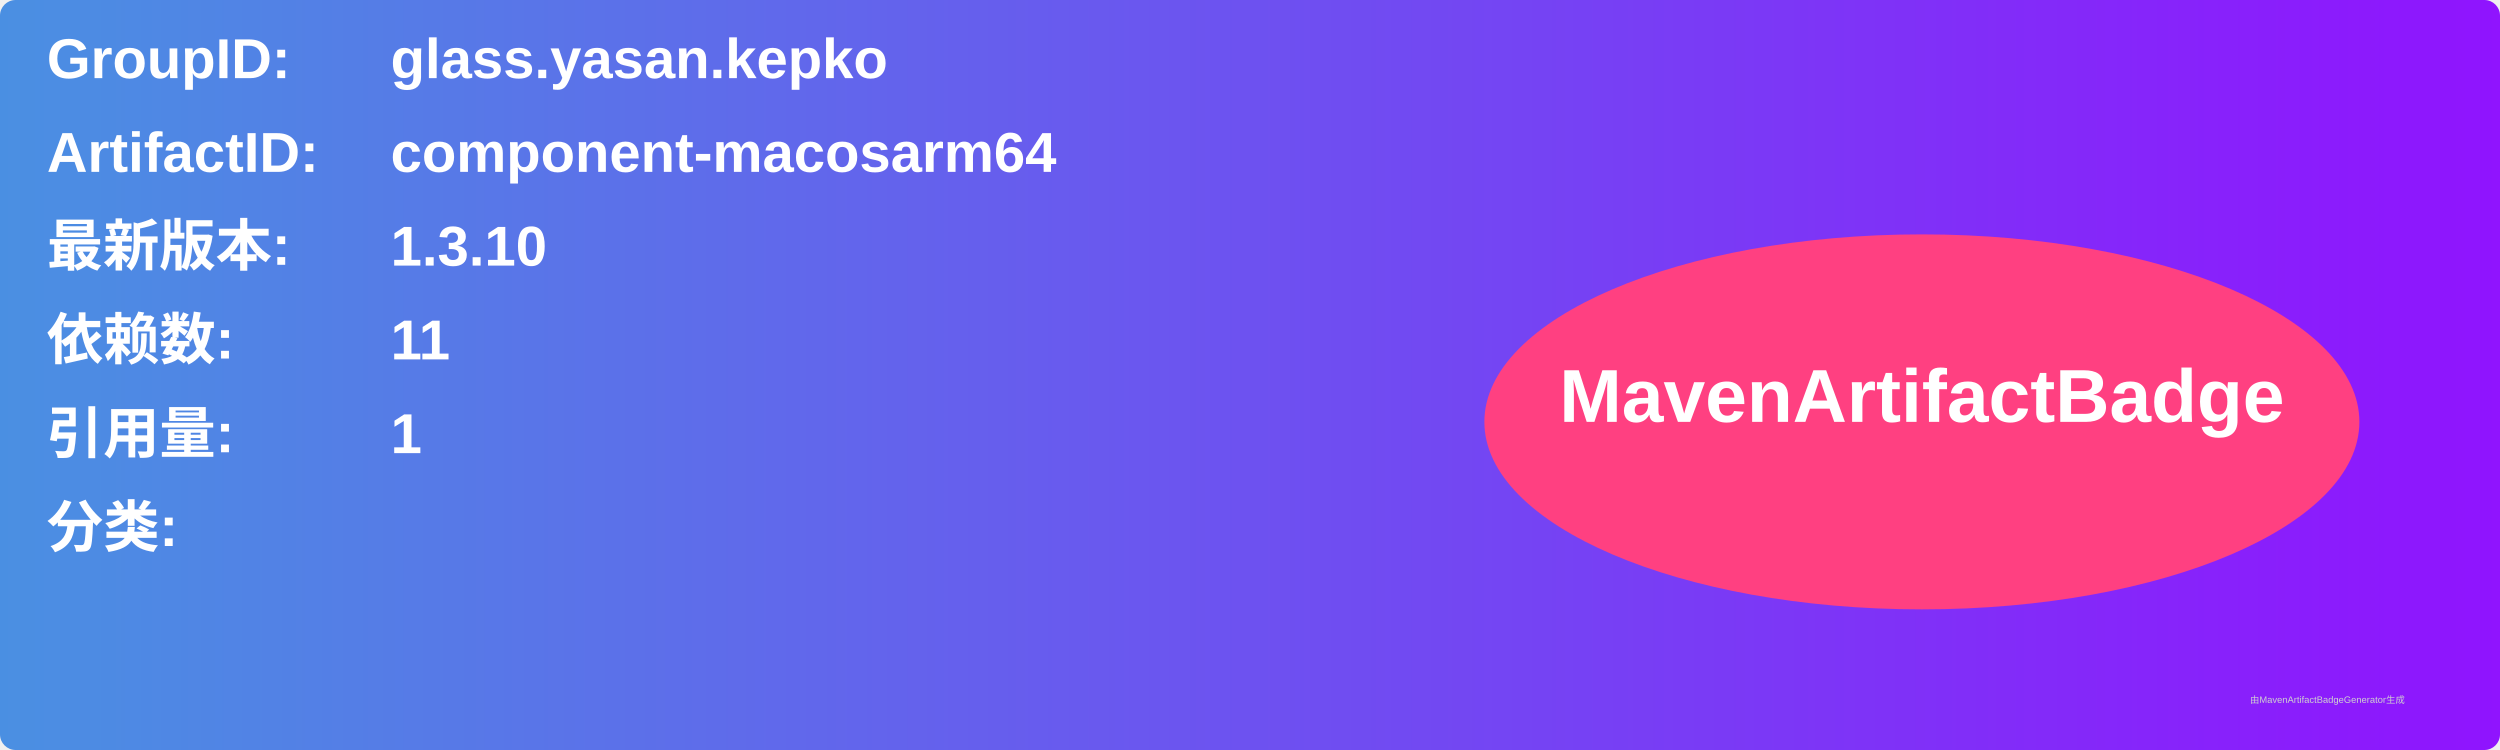
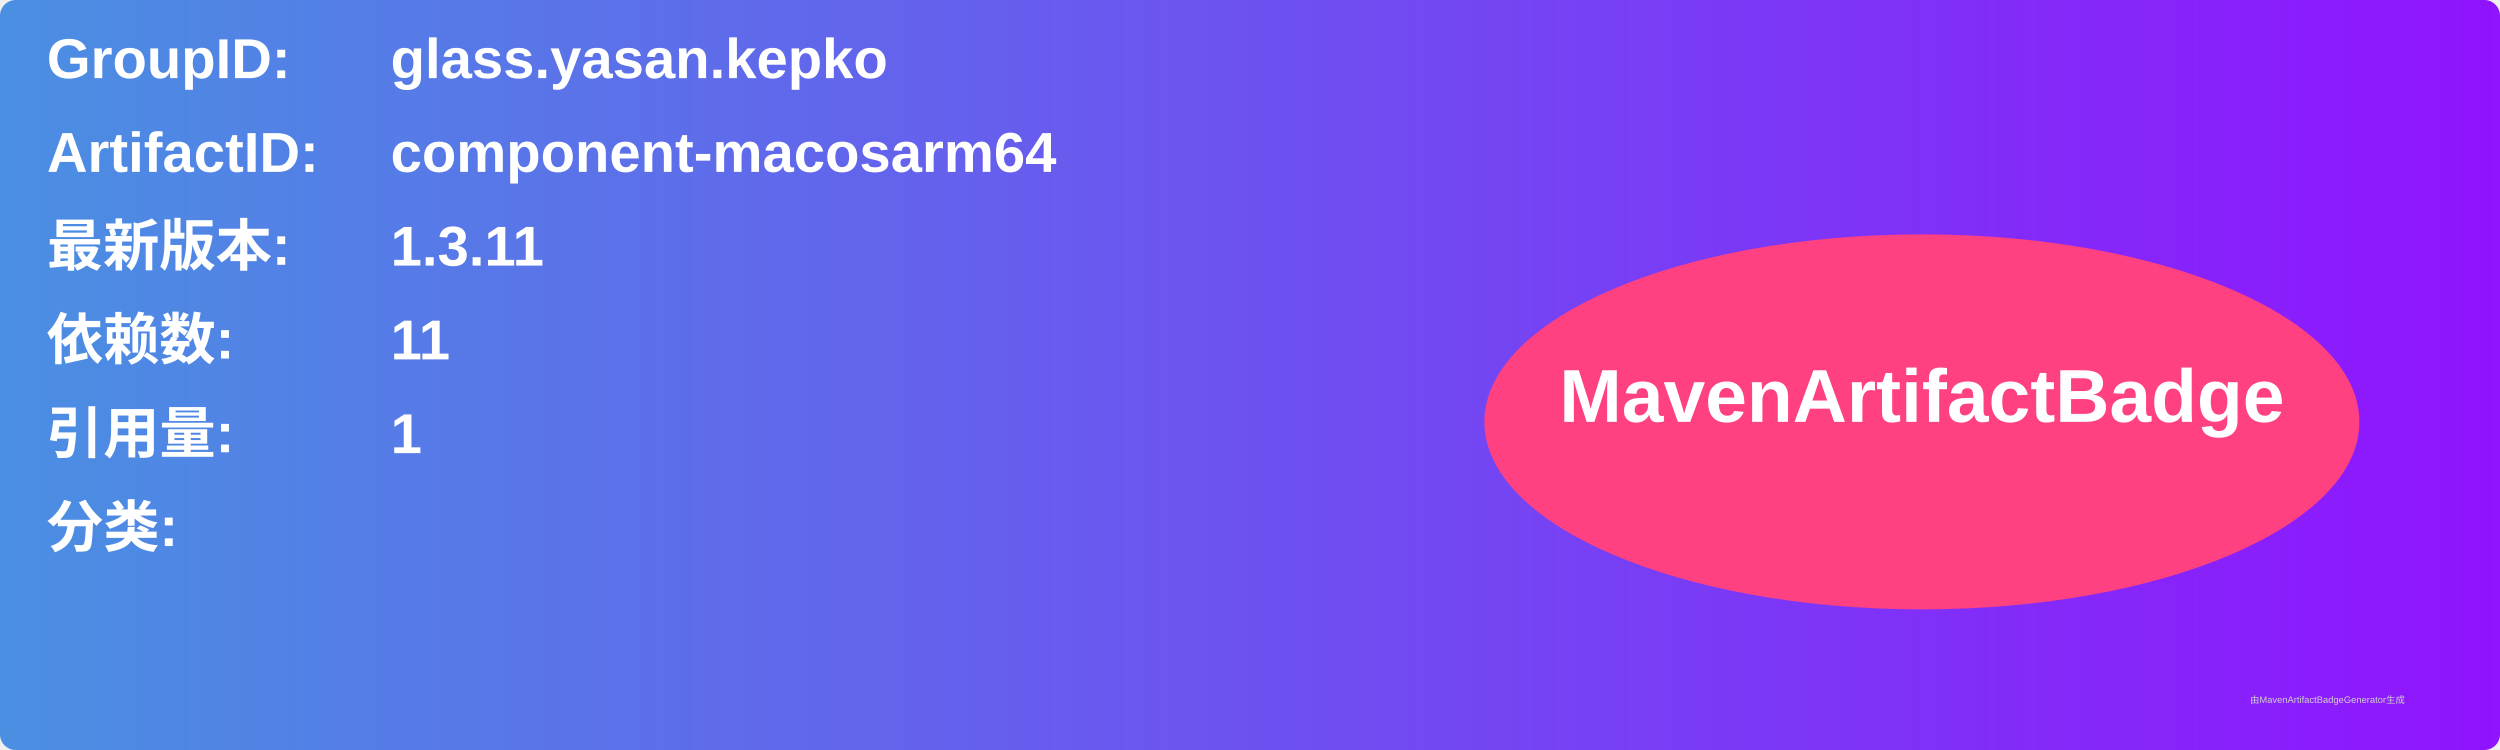
<svg xmlns="http://www.w3.org/2000/svg" width="800" height="240" viewBox="0 0 800 240">
  <linearGradient id="grad" x1="0%" y1="0%" x2="100%" y2="0%">
    <stop offset="0%" stop-color="#4a90e2" />
    <stop offset="100%" stop-color="#9013fe" />
  </linearGradient>
  <rect width="100%" height="100%" rx="5" ry="5" fill="url(#grad)" />
  <g transform="translate(15, 15)">
    <text x="0" y="10" font-family="Arial" font-size="18" fill="white" font-weight="bold" width="260">GroupID:</text>
    <text x="110" y="10" font-family="Arial" font-size="18" fill="white" font-weight="bold" width="460">glass.yasan.kepko</text>
    <text x="0" y="40" font-family="Arial" font-size="18" fill="white" font-weight="bold" width="260">ArtifactID:</text>
    <text x="110" y="40" font-family="Arial" font-size="18" fill="white" font-weight="bold" width="460">component-macosarm64</text>
    <text x="0" y="70" font-family="Arial" font-size="18" fill="white" font-weight="bold">最新版本:</text>
    <text x="110" y="70" font-family="Arial" font-size="18" fill="white" font-weight="bold">
-       <tspan font-weight="bold">1.3.10</tspan>
+       <tspan font-weight="bold">1.3.11</tspan>
    </text>
    <text x="0" y="100" font-family="Arial" font-size="18" fill="white" font-weight="bold">依赖数: </text>
    <text x="110" y="100" font-family="Arial" font-size="18" fill="white">
      <tspan font-weight="bold">11</tspan>
    </text>
    <text x="0" y="130" font-family="Arial" font-size="18" fill="white" font-weight="bold">引用量: </text>
    <text x="110" y="130" font-family="Arial" font-size="18" fill="white">
      <tspan font-weight="bold">1</tspan>
    </text>
    <text x="0" y="160" font-family="Arial" font-size="18" fill="white" font-weight="bold">分类:</text>
    <text x="10" y="190" font-family="Arial" font-size="10" fill="white">
      <tspan font-weight="bold" />
    </text>
    <ellipse cx="600" cy="120" rx="140" ry="60" fill="#ff4081" />
    <text x="600" y="120" text-anchor="middle" font-family="Arial" font-size="24" fill="white" font-weight="bold">MavenArtifactBadge</text>
  </g>
  <text x="720" y="225" font-family="Arial" font-size="3" fill="#d0d0d0">由MavenArtifactBadgeGenerator生成</text>
</svg>
